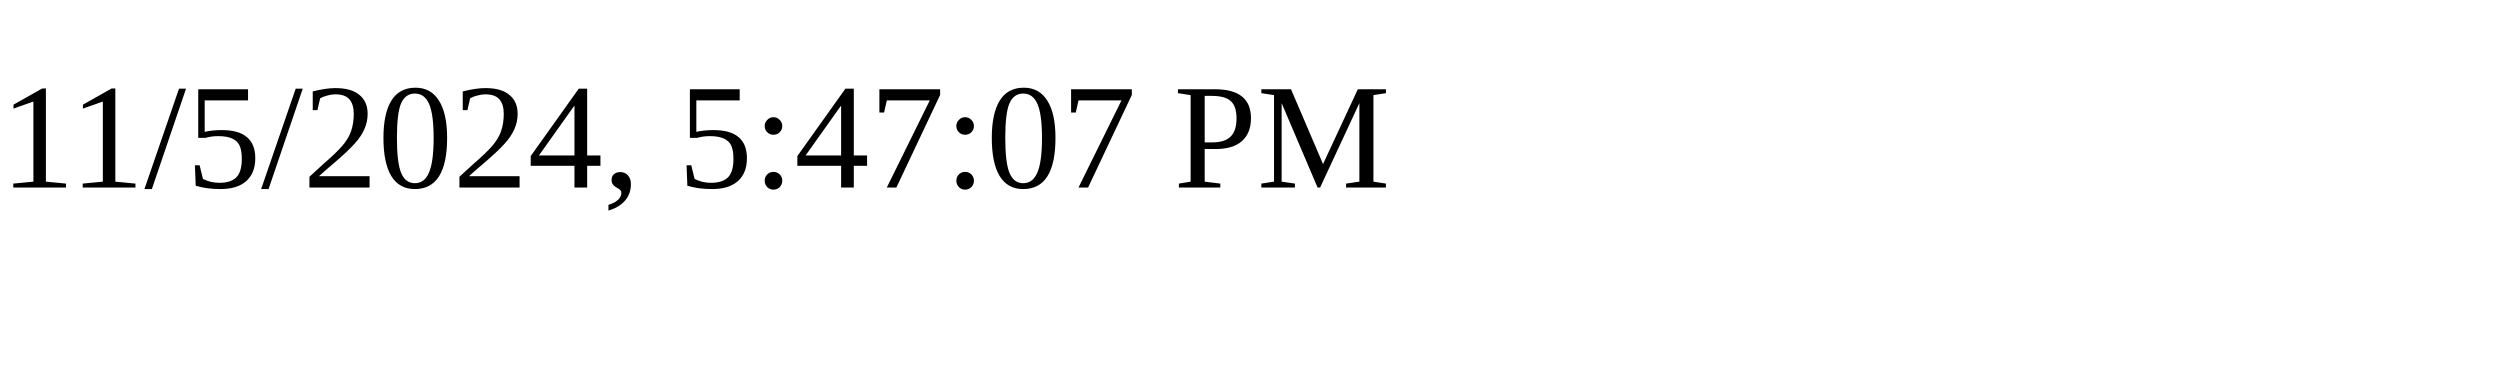
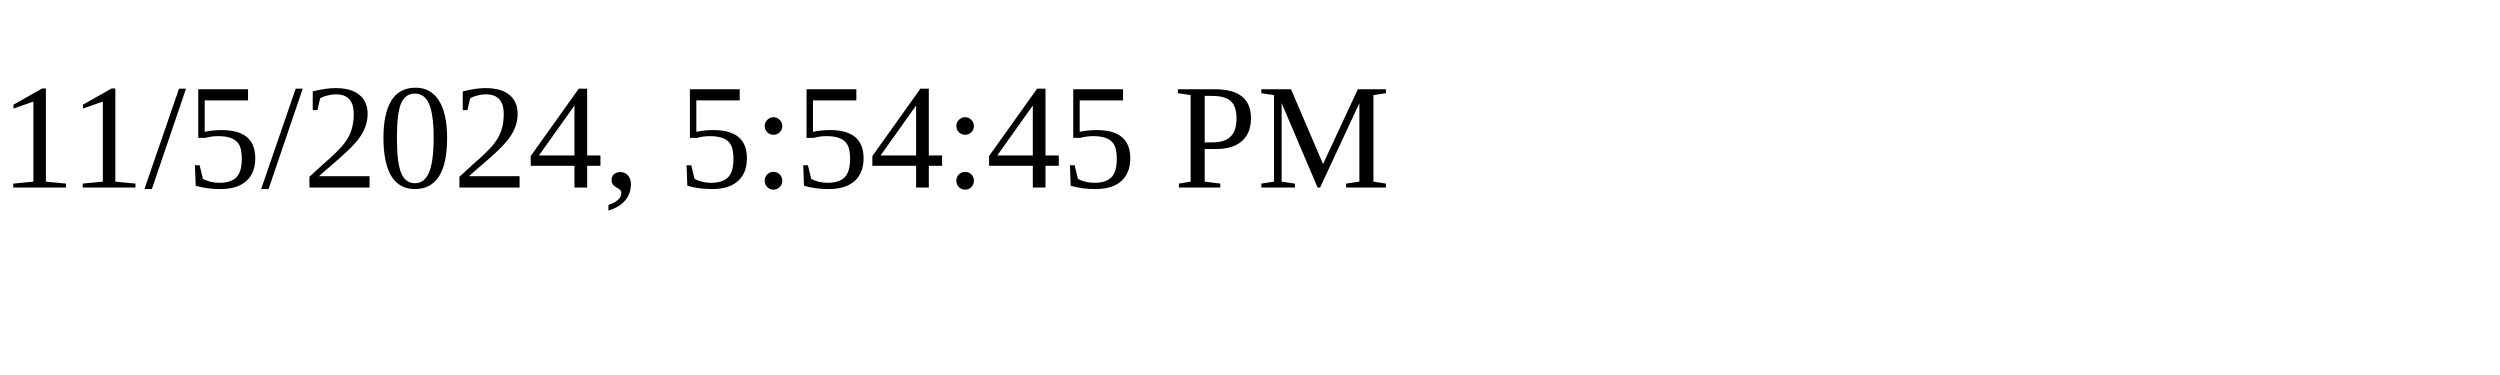
<svg xmlns="http://www.w3.org/2000/svg" height="30" width="200">
-   <text x="0" y="15">11/5/2024, 5:47:07 PM</text>
+   <text x="0" y="15">11/5/2024, 5:54:45 PM</text>
</svg>
